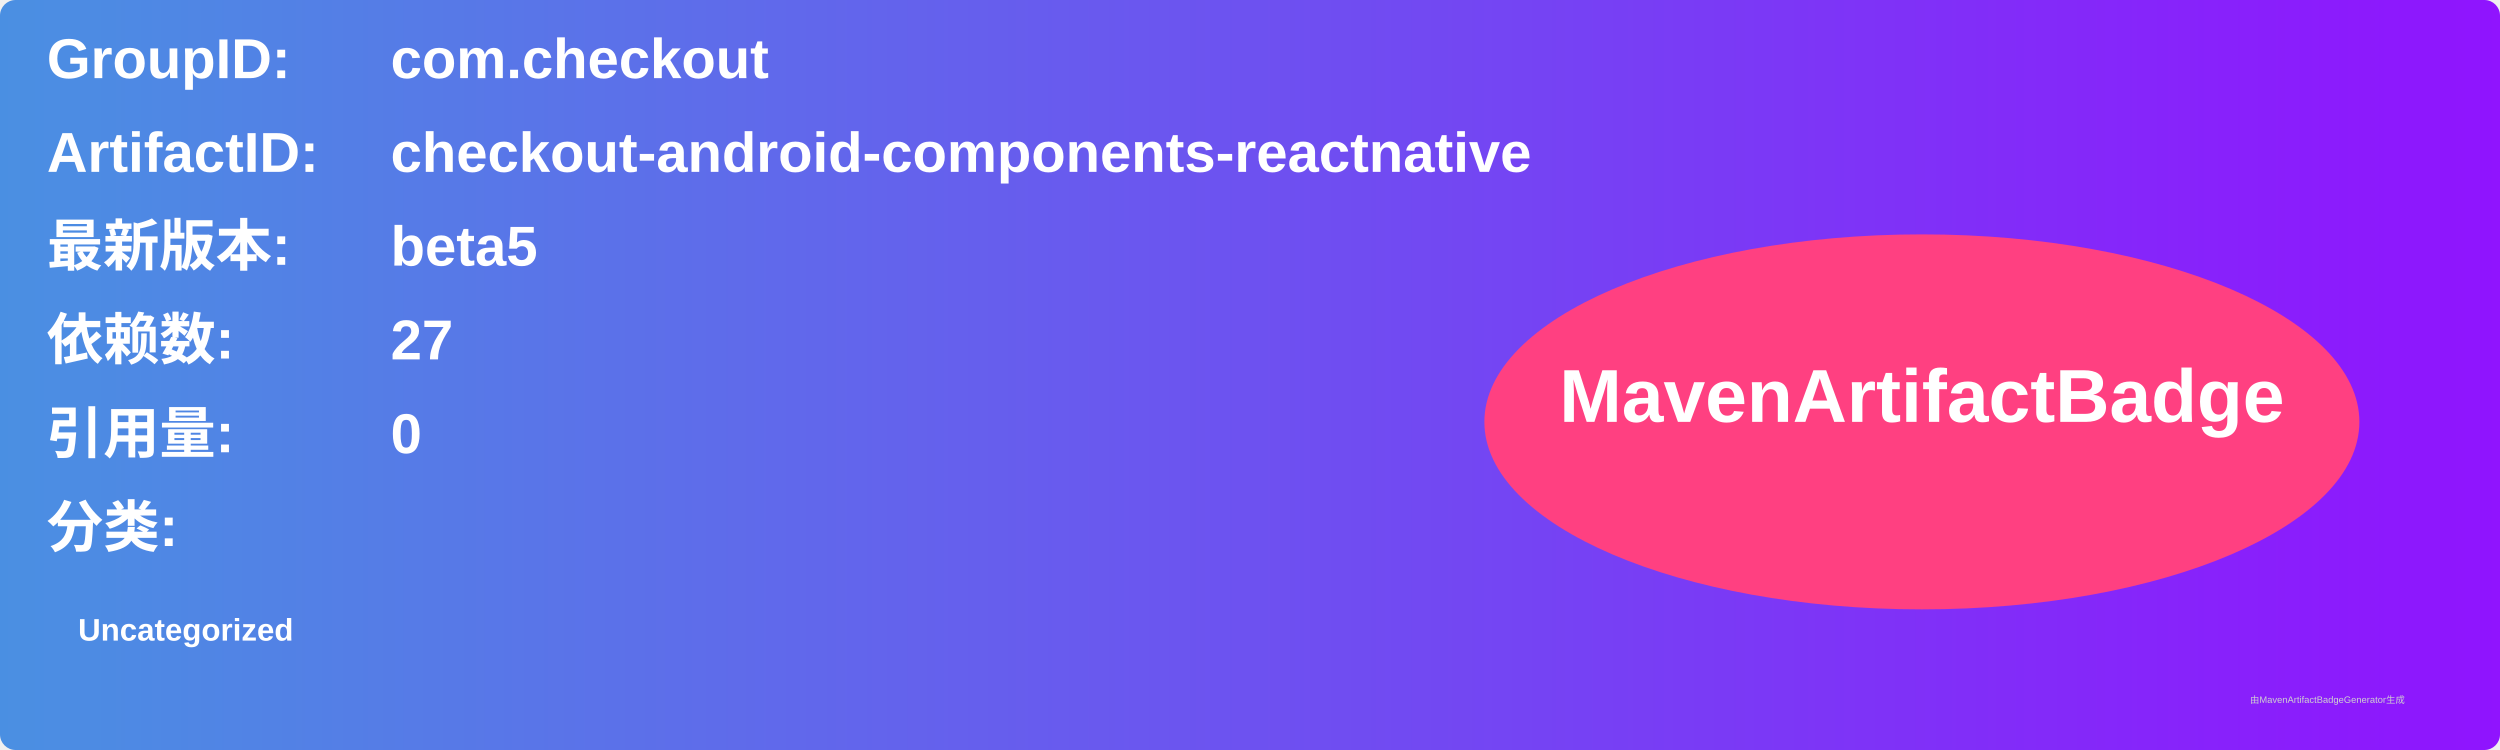
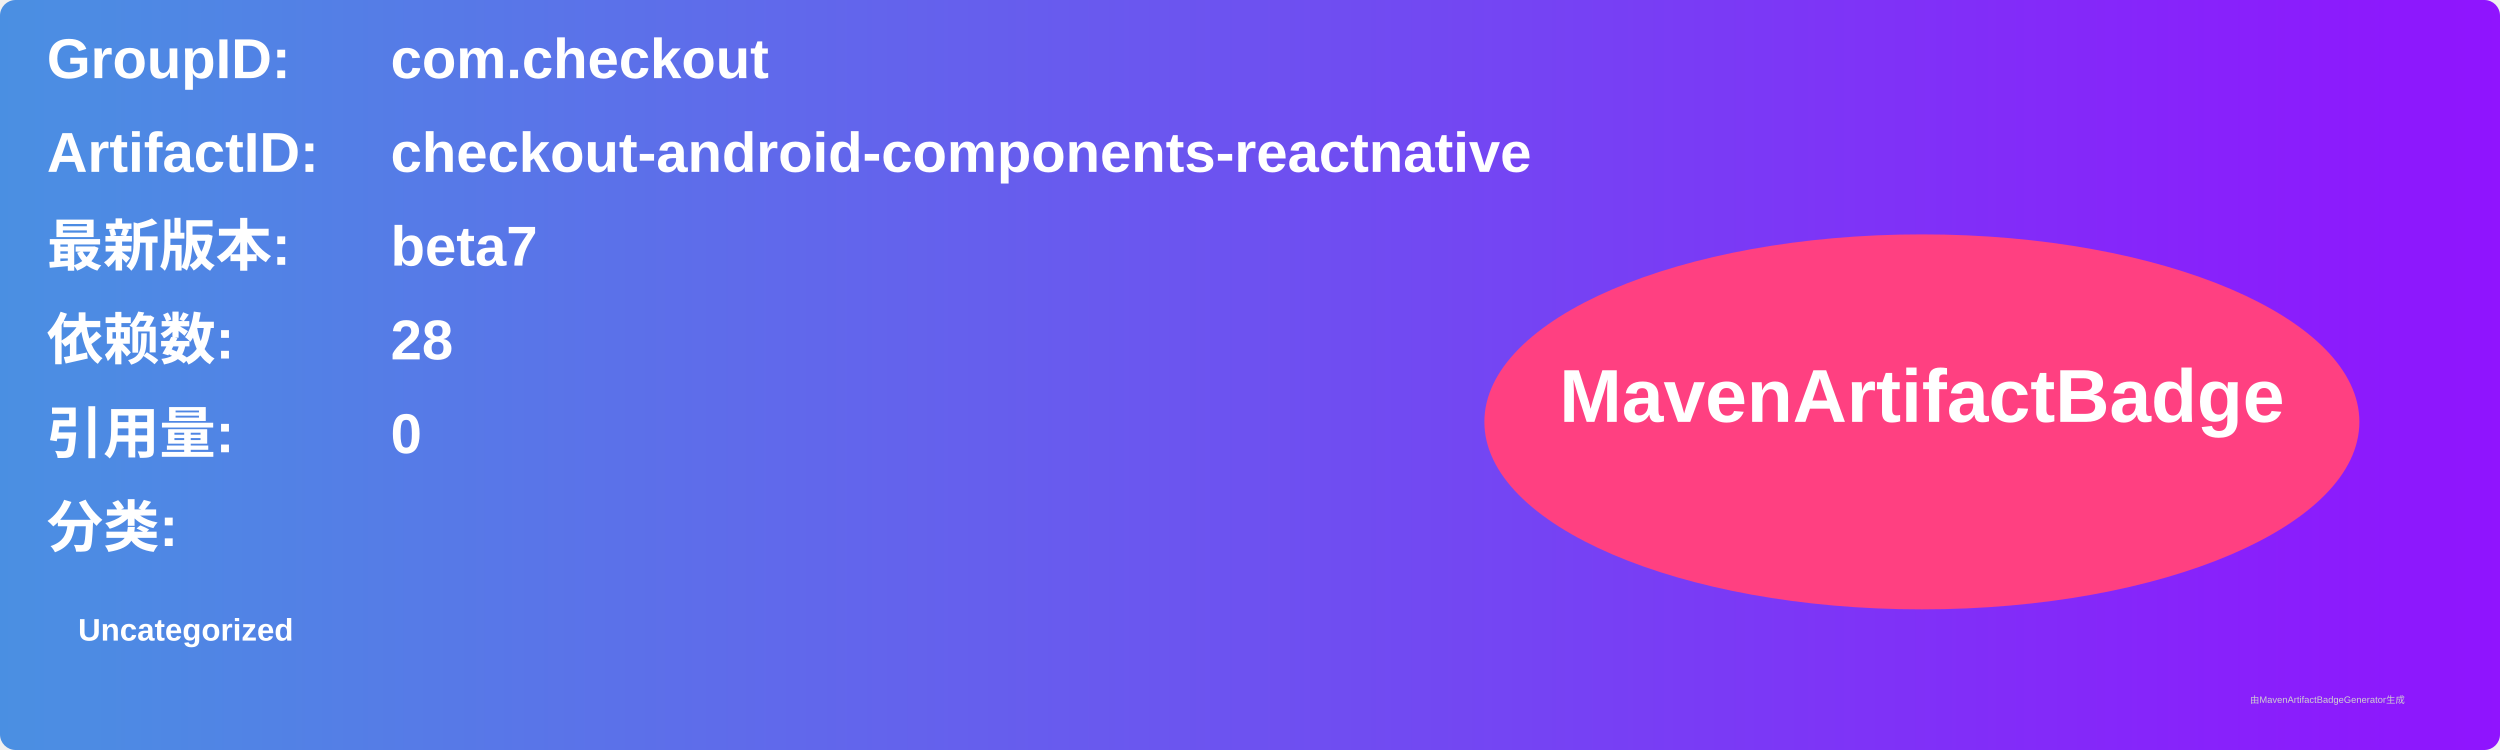
<svg xmlns="http://www.w3.org/2000/svg" width="800" height="240" viewBox="0 0 800 240">
  <linearGradient id="grad" x1="0%" y1="0%" x2="100%" y2="0%">
    <stop offset="0%" stop-color="#4a90e2" />
    <stop offset="100%" stop-color="#9013fe" />
  </linearGradient>
  <rect width="100%" height="100%" rx="5" ry="5" fill="url(#grad)" />
  <g transform="translate(15, 15)">
    <text x="0" y="10" font-family="Arial" font-size="18" fill="white" font-weight="bold" width="260">GroupID:</text>
    <text x="110" y="10" font-family="Arial" font-size="18" fill="white" font-weight="bold" width="460">com.checkout</text>
    <text x="0" y="40" font-family="Arial" font-size="18" fill="white" font-weight="bold" width="260">ArtifactID:</text>
    <text x="110" y="40" font-family="Arial" font-size="18" fill="white" font-weight="bold" width="460">checkout-android-components-reactnative</text>
    <text x="0" y="70" font-family="Arial" font-size="18" fill="white" font-weight="bold">最新版本:</text>
    <text x="110" y="70" font-family="Arial" font-size="18" fill="white" font-weight="bold">
-       <tspan font-weight="bold">beta5</tspan>
+       <tspan font-weight="bold">beta7</tspan>
    </text>
    <text x="0" y="100" font-family="Arial" font-size="18" fill="white" font-weight="bold">依赖数: </text>
    <text x="110" y="100" font-family="Arial" font-size="18" fill="white">
-       <tspan font-weight="bold">27</tspan>
+       <tspan font-weight="bold">28</tspan>
    </text>
    <text x="0" y="130" font-family="Arial" font-size="18" fill="white" font-weight="bold">引用量: </text>
    <text x="110" y="130" font-family="Arial" font-size="18" fill="white">
      <tspan font-weight="bold">0</tspan>
    </text>
    <text x="0" y="160" font-family="Arial" font-size="18" fill="white" font-weight="bold">分类:</text>
    <text x="10" y="190" font-family="Arial" font-size="10" fill="white">
      <tspan font-weight="bold">Uncategorized</tspan>
    </text>
    <ellipse cx="600" cy="120" rx="140" ry="60" fill="#ff4081" />
    <text x="600" y="120" text-anchor="middle" font-family="Arial" font-size="24" fill="white" font-weight="bold">MavenArtifactBadge</text>
  </g>
  <text x="720" y="225" font-family="Arial" font-size="3" fill="#d0d0d0">由MavenArtifactBadgeGenerator生成</text>
</svg>
